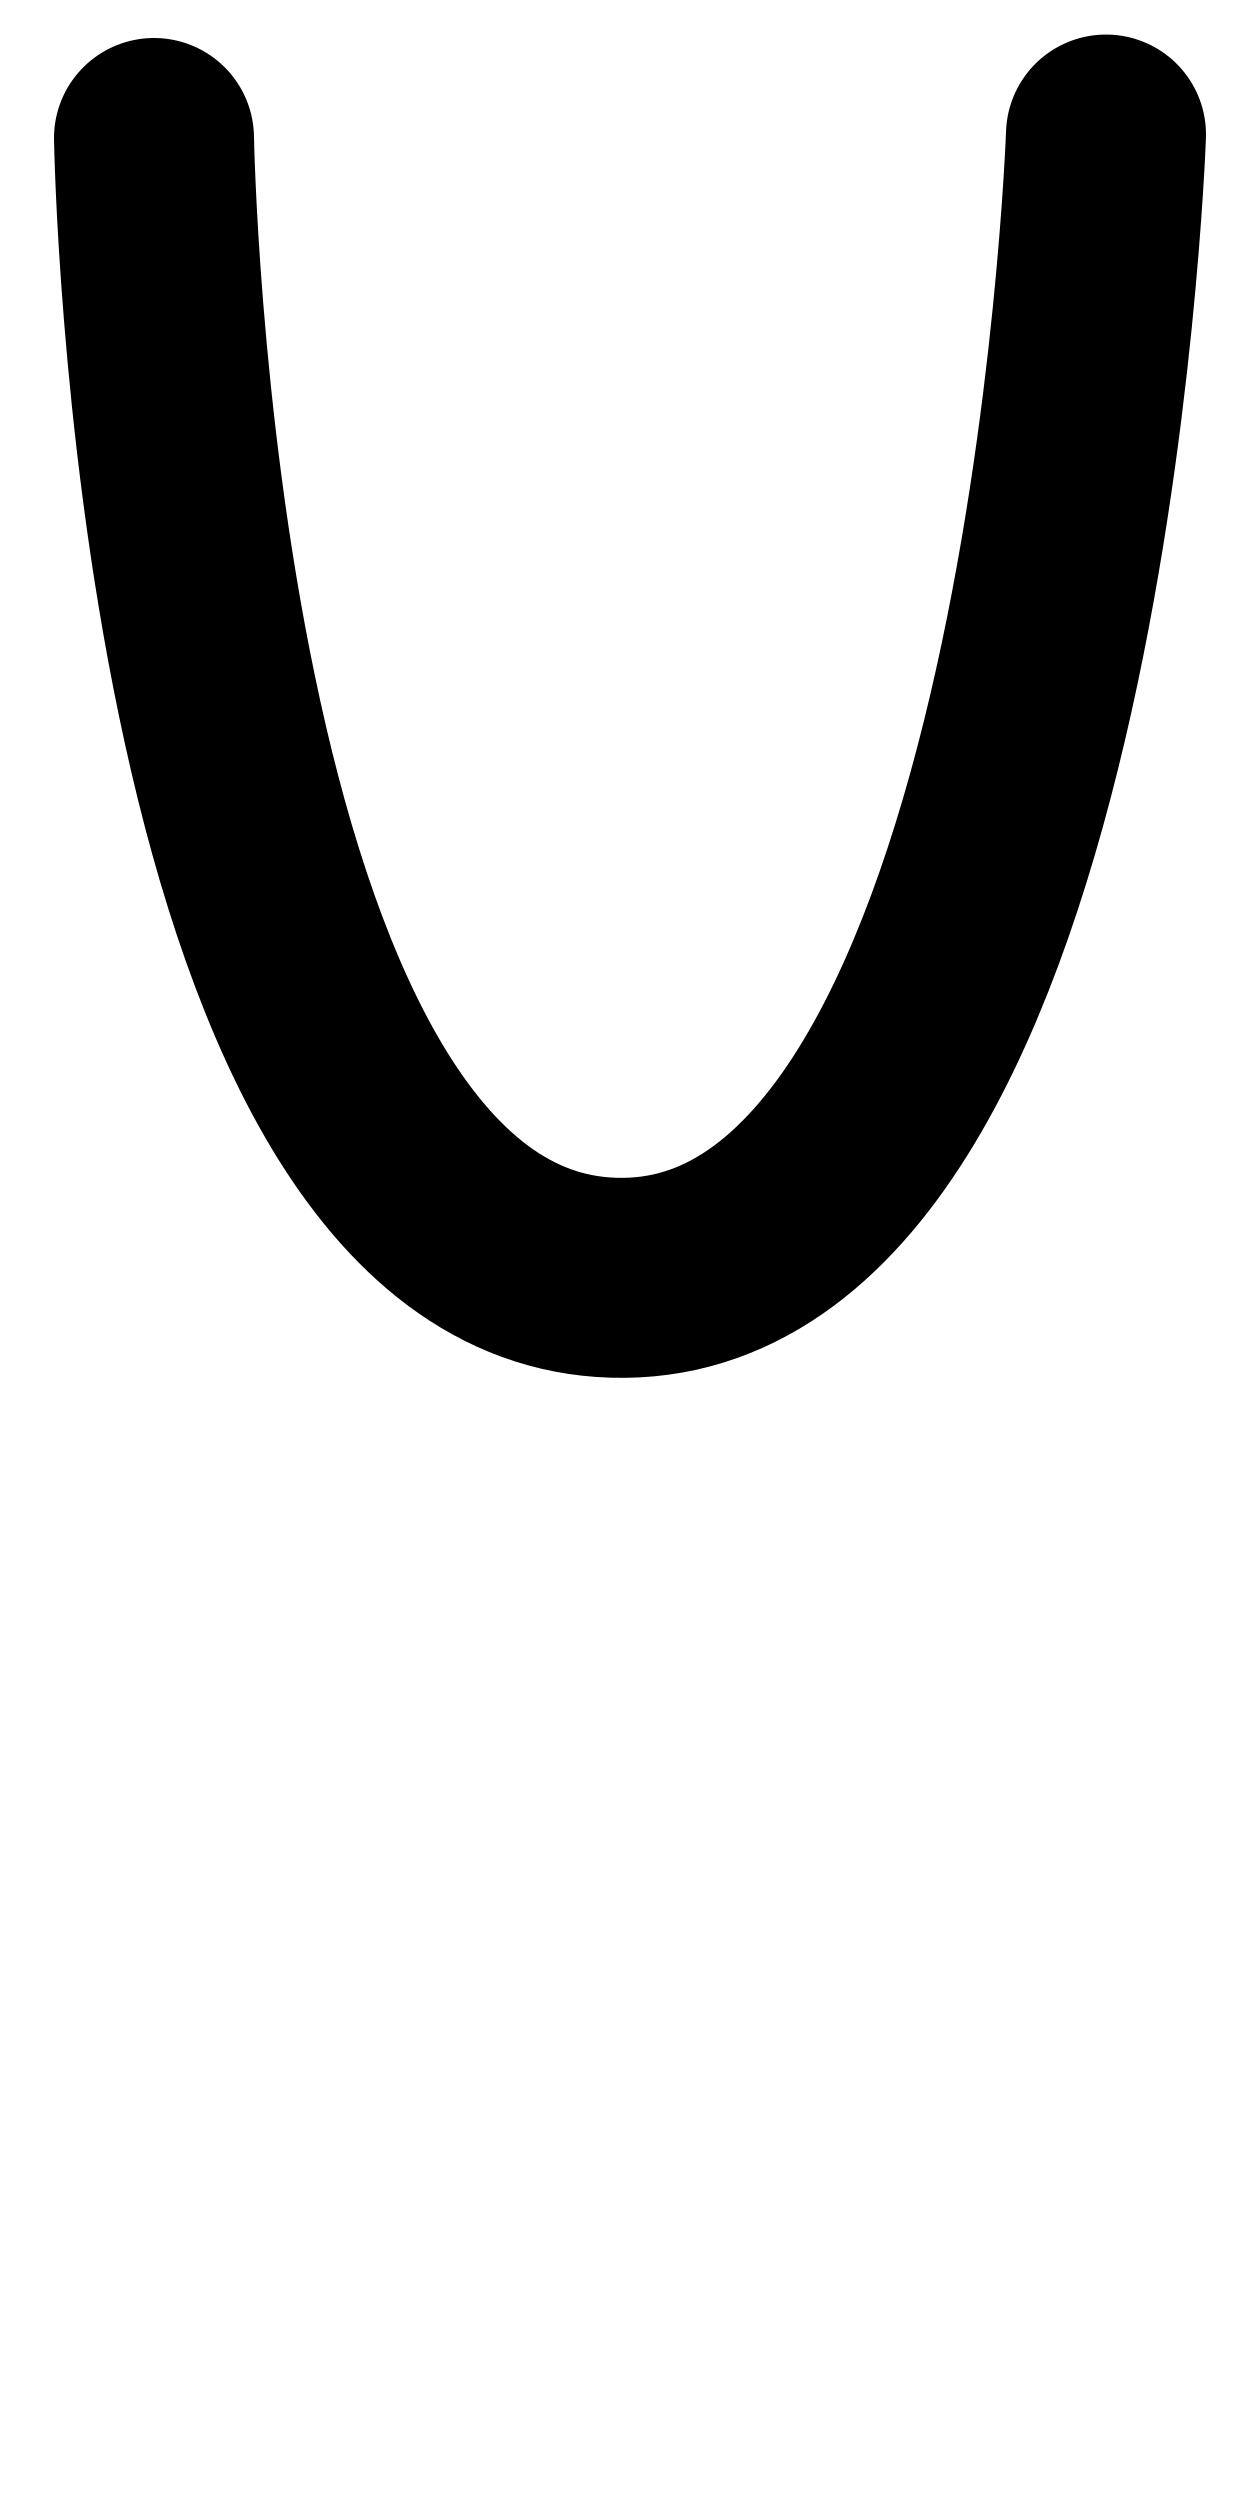
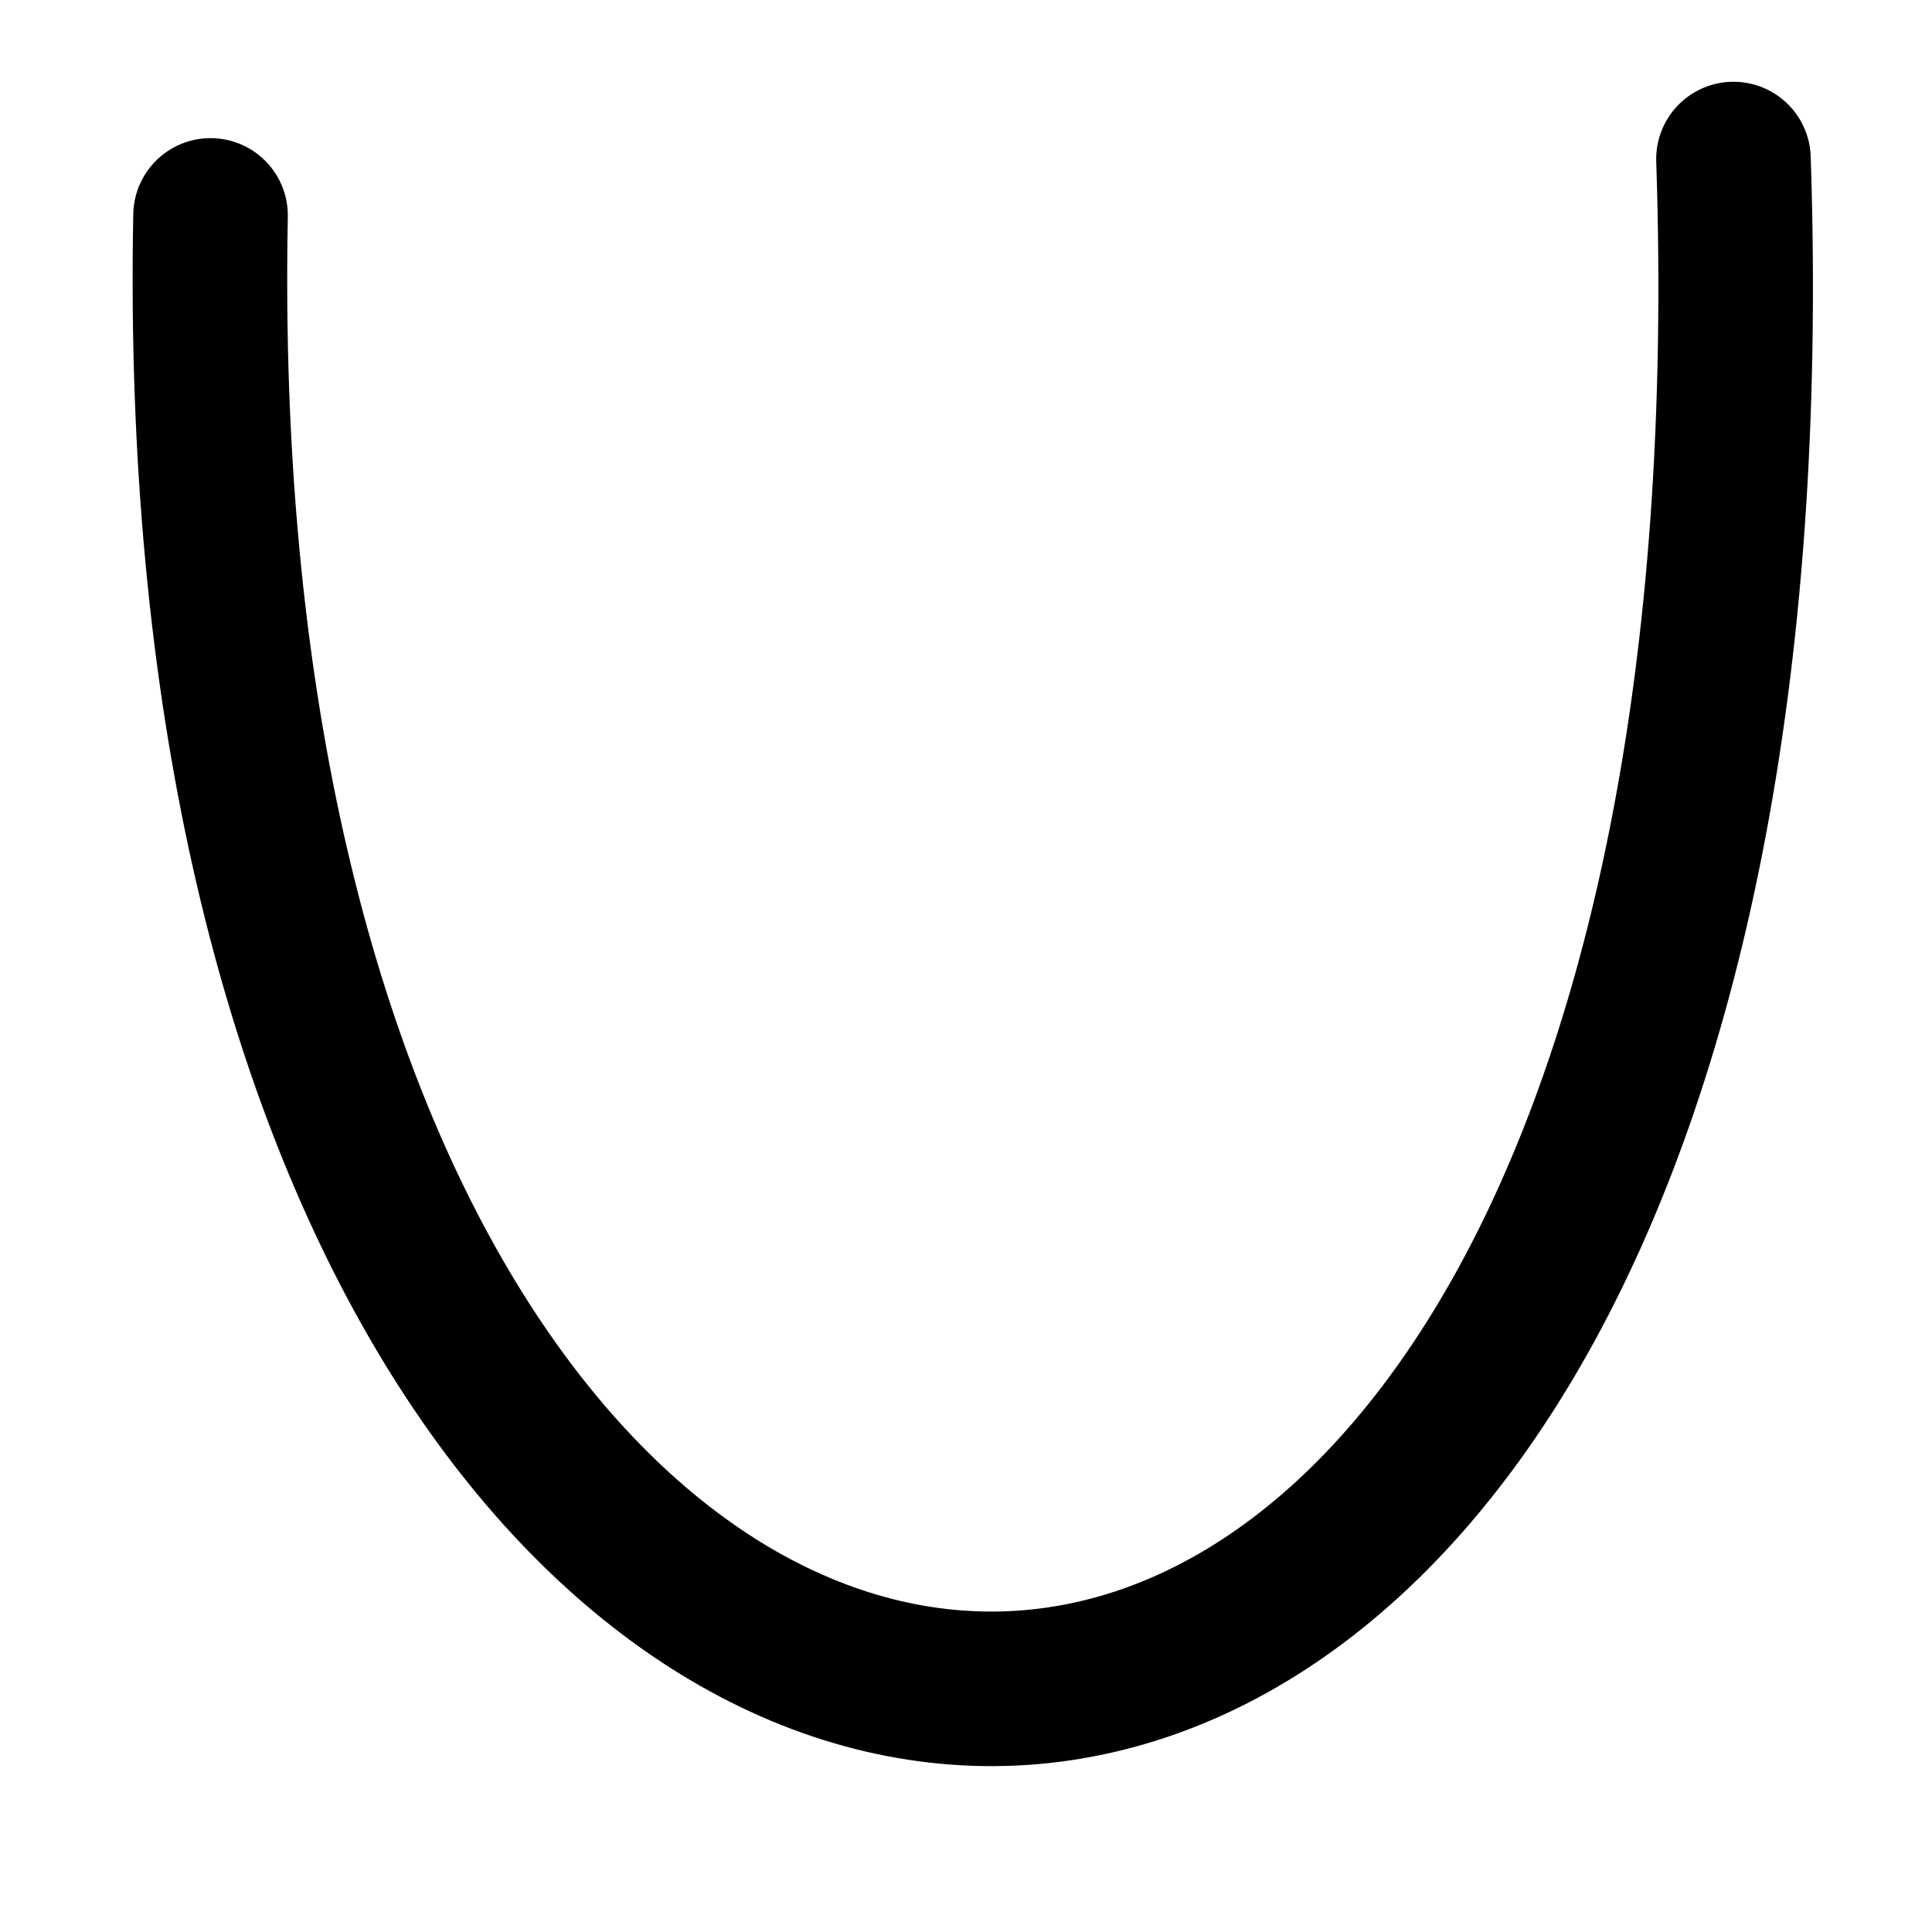
- <svg xmlns="http://www.w3.org/2000/svg" width="25mm" height="50mm" viewBox="0 0 25 50" version="1.1" id="svg5">
+ <svg xmlns="http://www.w3.org/2000/svg" width="50mm" height="50mm" viewBox="0 0 50 50" version="1.1" id="svg5">
  <defs id="defs2" />
  <g id="layer1">
-     <path style="fill:#000000;fill-opacity:0;stroke:#000000;stroke-width:4;stroke-linecap:round;stroke-linejoin:round;stroke-dasharray:none;paint-order:fill markers stroke;stop-color:#000000" d="m 3.08,2.76 c 0,0 0.368,22.178 8.979,22.784 9.228,0.648 10.061,-22.853 10.061,-22.853" id="path811" />
+     <path style="fill:none;stroke:#000000;stroke-width:4;stroke-linecap:round;stroke-linejoin:round;stroke-dasharray:none;paint-order:fill markers stroke;stop-color:#000000" d="M 5.449,5.575 C 4.489,55.319 46.674,58 44.862,4.116" id="path22577" />
  </g>
</svg>
